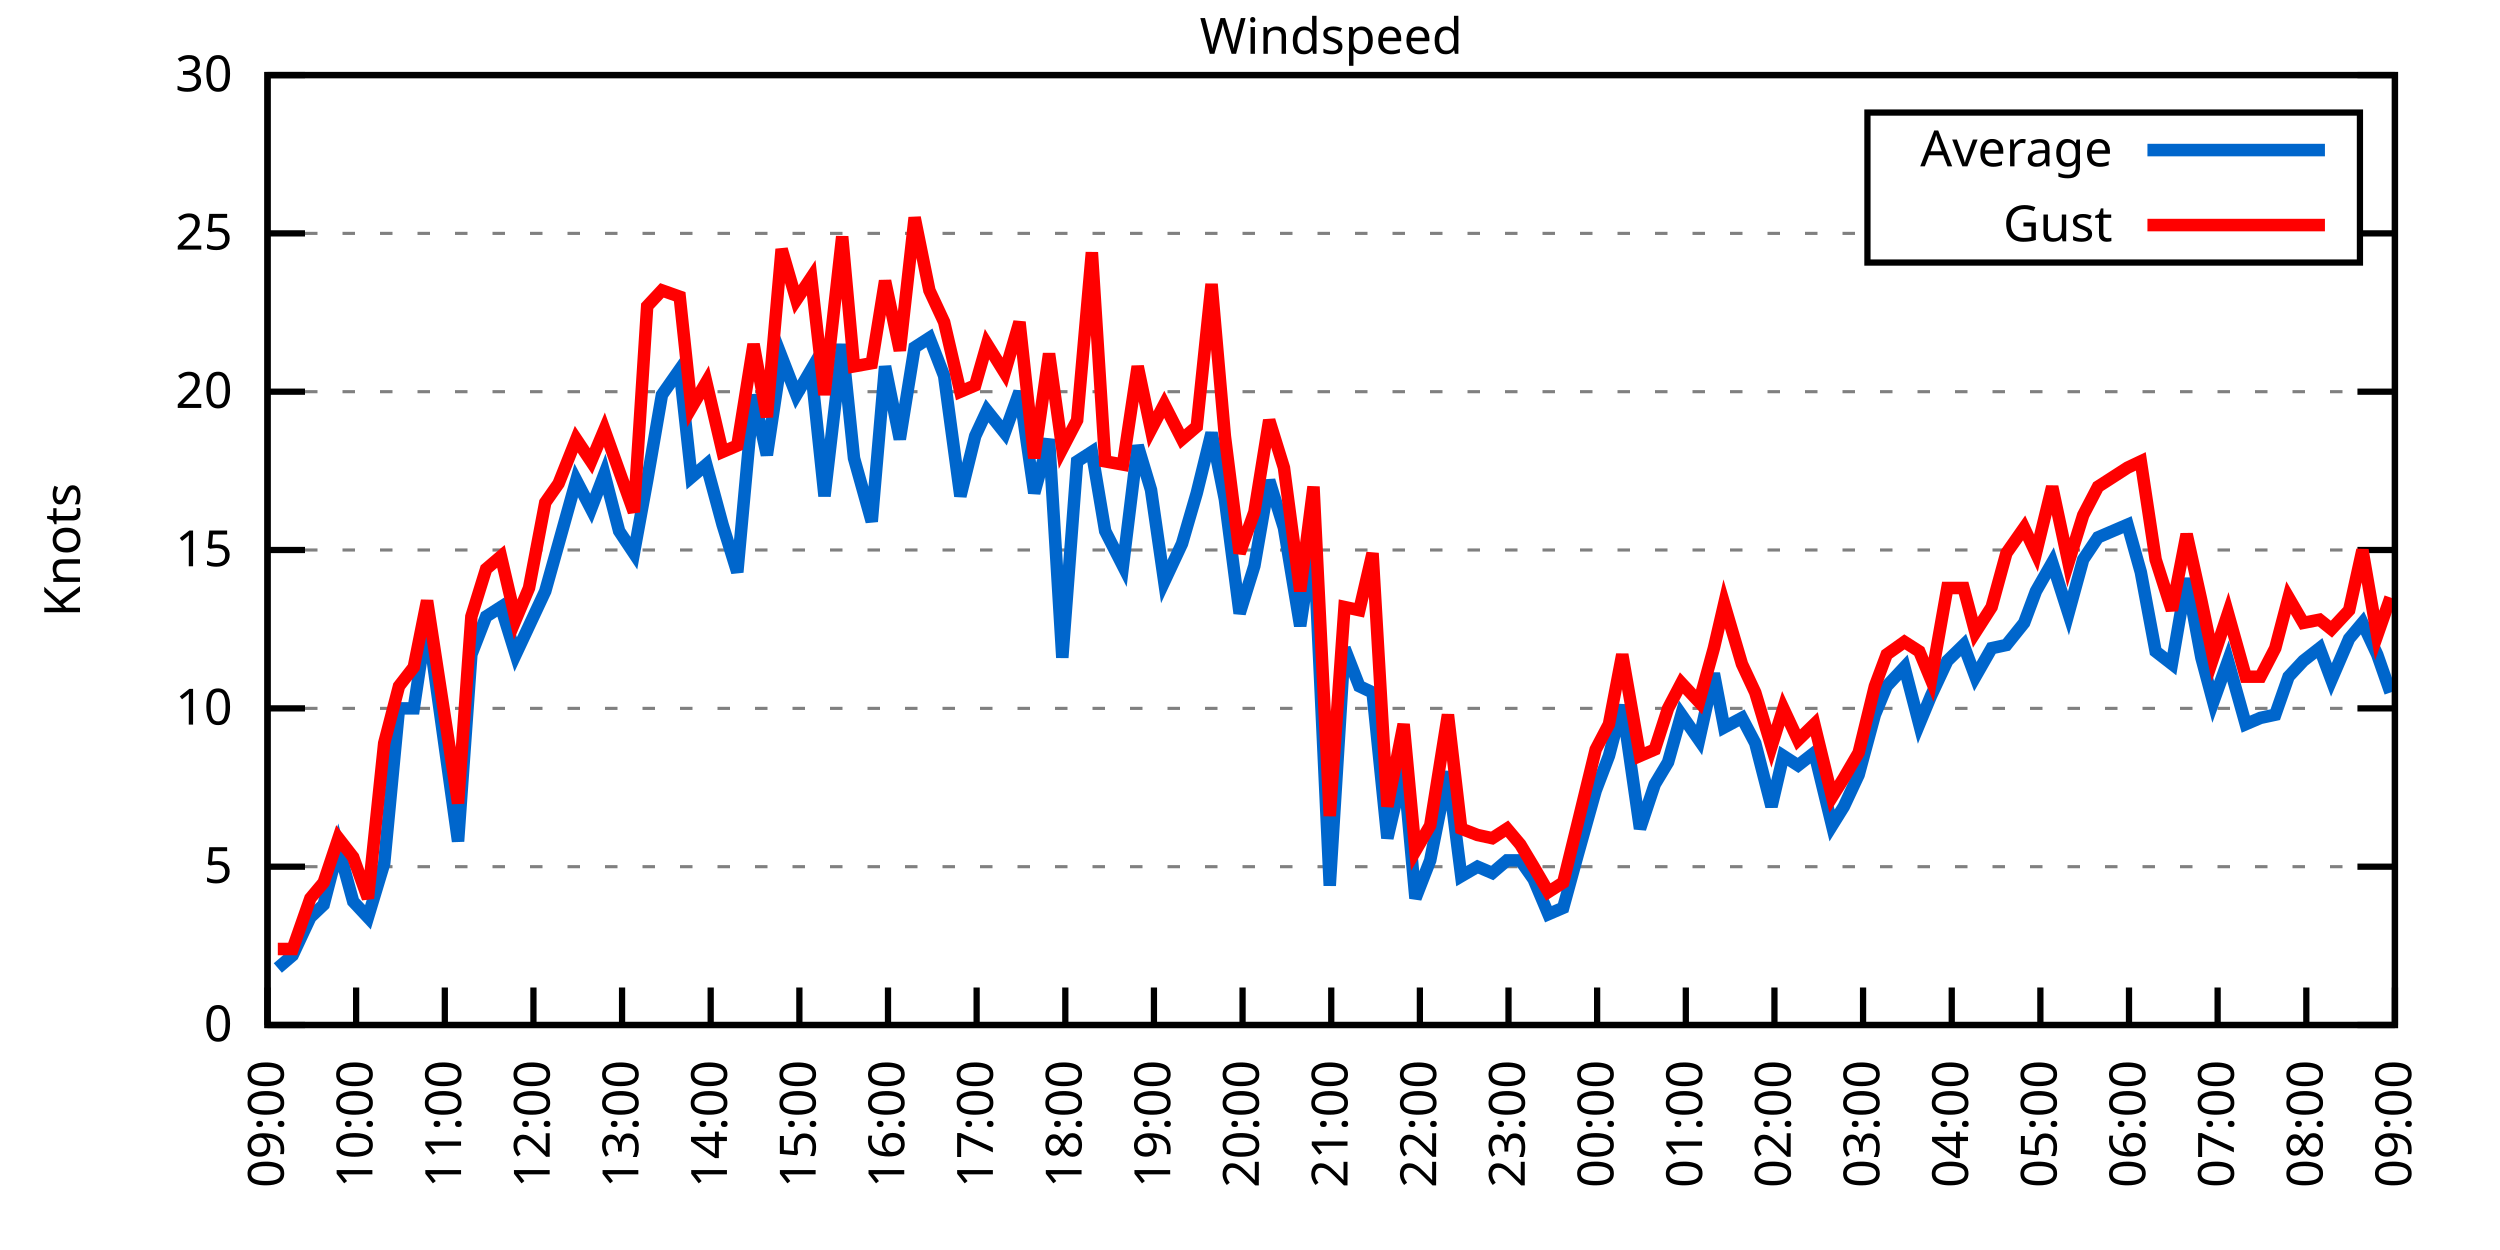
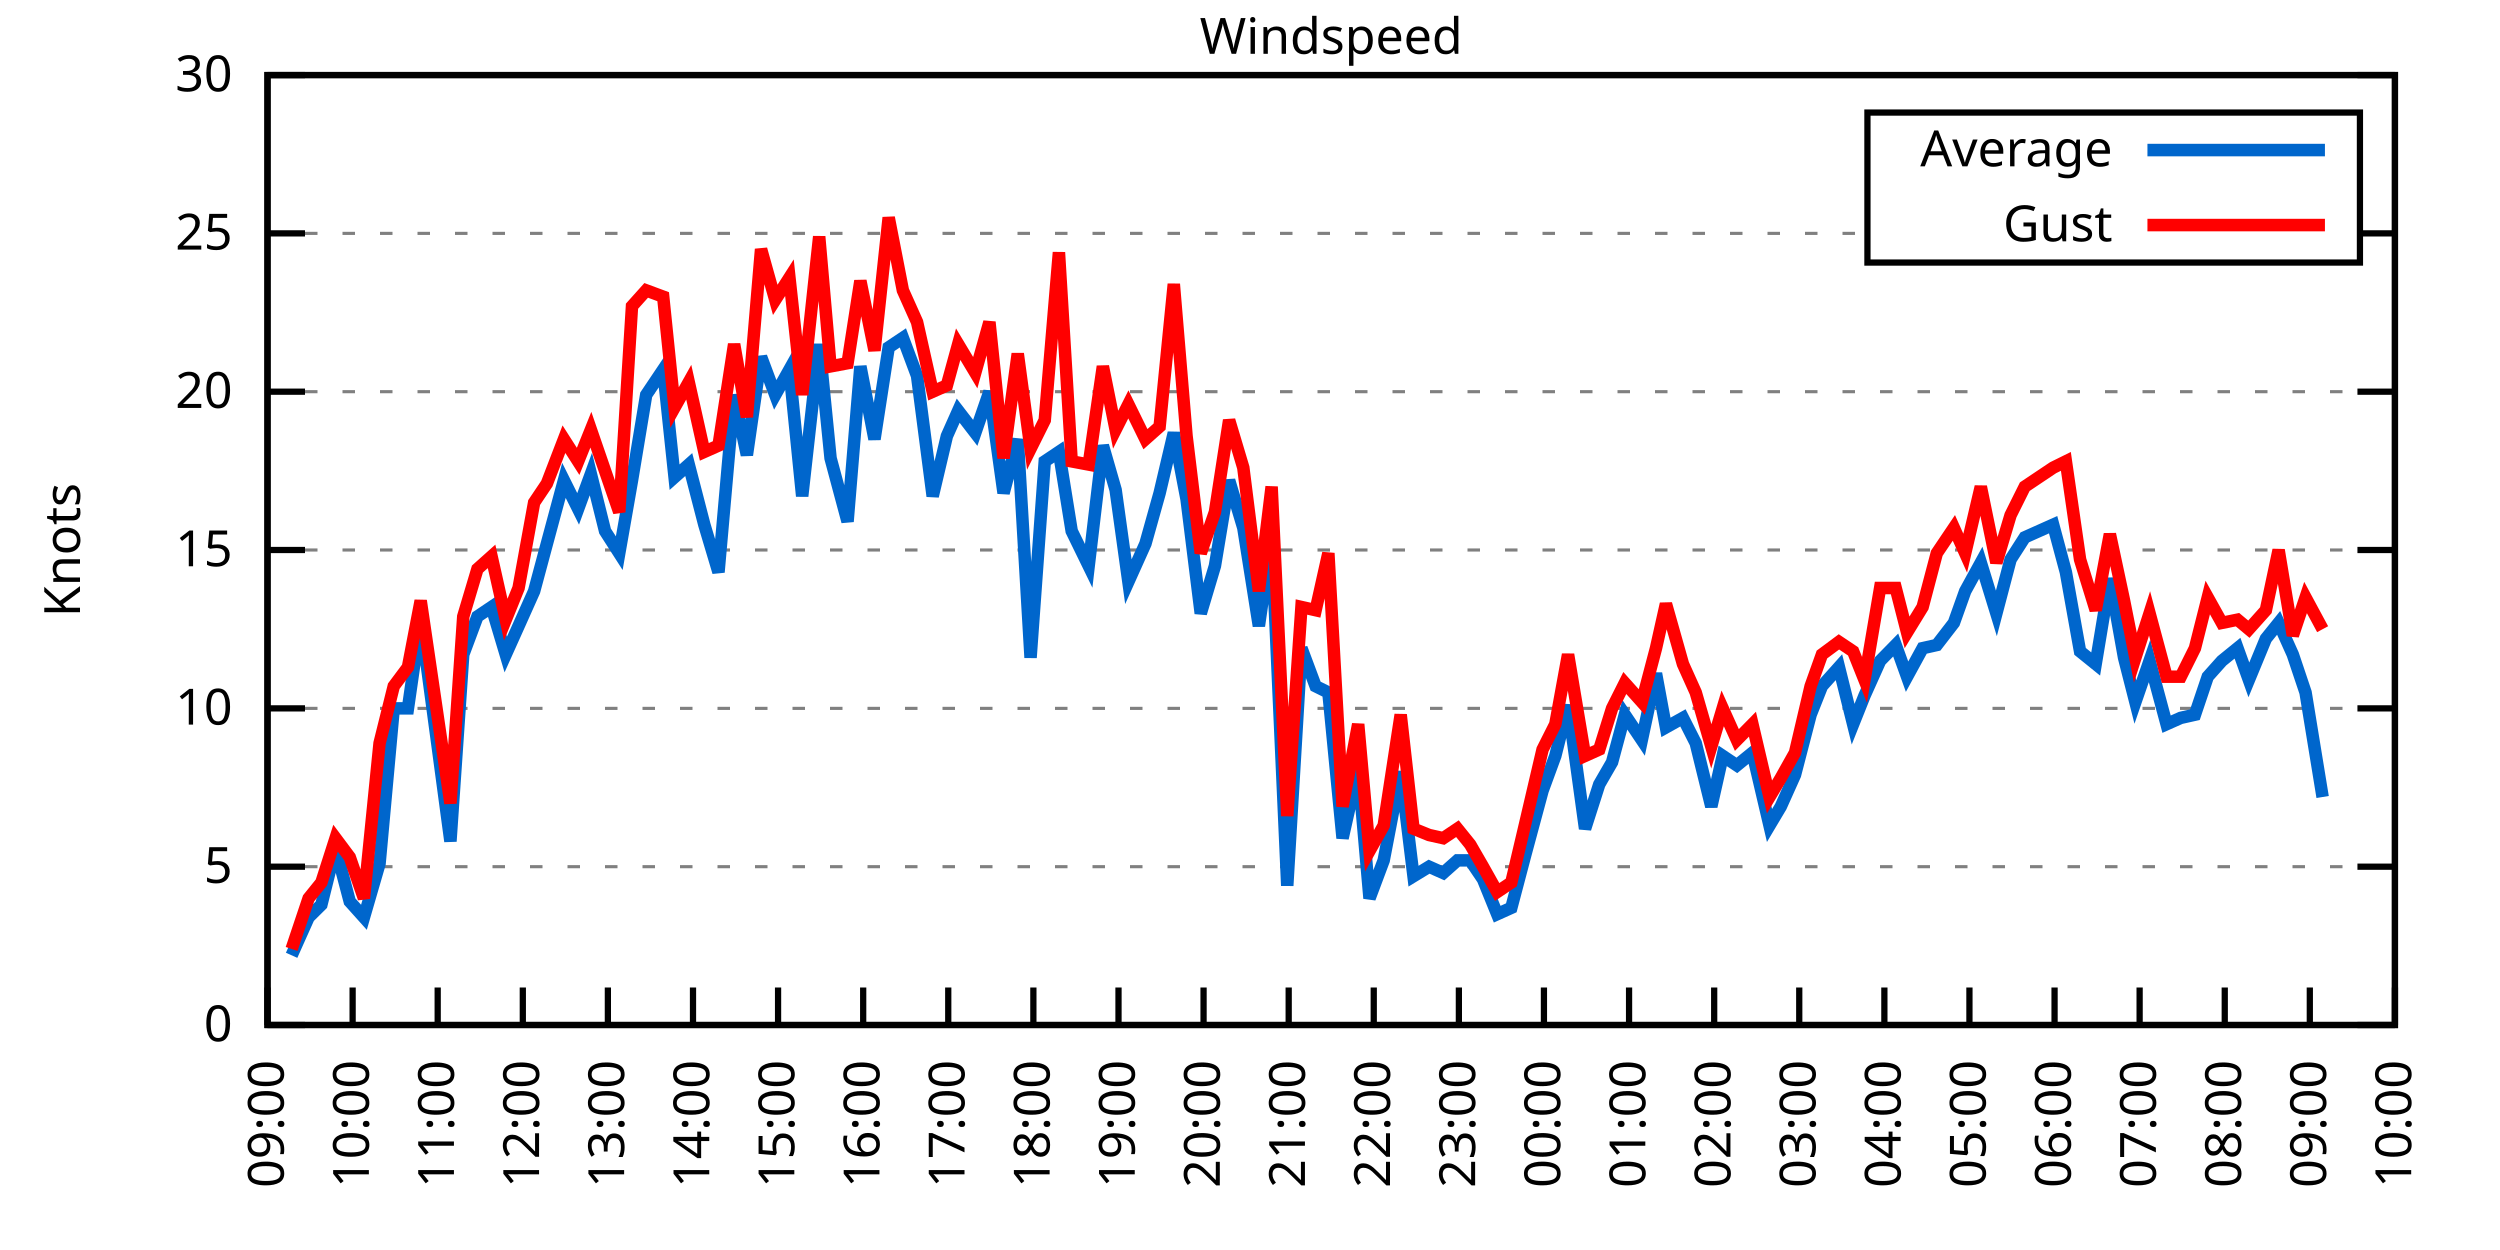
<svg xmlns="http://www.w3.org/2000/svg" xmlns:xlink="http://www.w3.org/1999/xlink" width="400" height="200" viewBox="0 0 400 200">
  <g id="gnuplot_canvas">
    <rect x="0" y="0" width="400" height="200" fill="none" />
    <defs>
      <circle id="gpDot" r="0.5" stroke-width="0.5" stroke="currentColor" />
      <path id="gpPt0" stroke-width="0.333" stroke="currentColor" d="M-1,0 h2 M0,-1 v2" />
      <path id="gpPt1" stroke-width="0.333" stroke="currentColor" d="M-1,-1 L1,1 M1,-1 L-1,1" />
      <path id="gpPt2" stroke-width="0.333" stroke="currentColor" d="M-1,0 L1,0 M0,-1 L0,1 M-1,-1 L1,1 M-1,1 L1,-1" />
      <rect id="gpPt3" stroke-width="0.333" stroke="currentColor" x="-1" y="-1" width="2" height="2" />
      <rect id="gpPt4" stroke-width="0.333" stroke="currentColor" fill="currentColor" x="-1" y="-1" width="2" height="2" />
      <circle id="gpPt5" stroke-width="0.333" stroke="currentColor" cx="0" cy="0" r="1" />
      <use xlink:href="#gpPt5" id="gpPt6" fill="currentColor" stroke="none" />
      <path id="gpPt7" stroke-width="0.333" stroke="currentColor" d="M0,-1.33 L-1.33,0.67 L1.33,0.67 z" />
      <use xlink:href="#gpPt7" id="gpPt8" fill="currentColor" stroke="none" />
      <use xlink:href="#gpPt7" id="gpPt9" stroke="currentColor" transform="rotate(180)" />
      <use xlink:href="#gpPt9" id="gpPt10" fill="currentColor" stroke="none" />
      <use xlink:href="#gpPt3" id="gpPt11" stroke="currentColor" transform="rotate(45)" />
      <use xlink:href="#gpPt11" id="gpPt12" fill="currentColor" stroke="none" />
      <path id="gpPt13" stroke-width="0.333" stroke="currentColor" d="M0,1.330 L1.265,0.411 L0.782,-1.067 L-0.782,-1.076 L-1.265,0.411 z" />
      <use xlink:href="#gpPt13" id="gpPt14" fill="currentColor" stroke="none" />
      <filter id="textbox" filterUnits="objectBoundingBox" x="0" y="0" height="1" width="1">
        <feFlood flood-color="white" flood-opacity="1" result="bgnd" />
        <feComposite in="SourceGraphic" in2="bgnd" operator="atop" />
      </filter>
      <filter id="greybox" filterUnits="objectBoundingBox" x="0" y="0" height="1" width="1">
        <feFlood flood-color="lightgrey" flood-opacity="1" result="grey" />
        <feComposite in="SourceGraphic" in2="grey" operator="atop" />
      </filter>
    </defs>
    <g fill="none" color="white" stroke="currentColor" stroke-width="1.00" stroke-linecap="butt" stroke-linejoin="miter">
</g>
    <g fill="none" color="black" stroke="currentColor" stroke-width="1.00" stroke-linecap="butt" stroke-linejoin="miter">
      <g stroke="none" shape-rendering="crispEdges">
        <polygon fill="rgb(255, 255, 255)" points="42.80,164.00 383.18,164.00 383.18,12.02 42.80,12.02 " />
      </g>
    </g>
    <g fill="none" color="black" stroke="currentColor" stroke-width="1.00" stroke-linecap="butt" stroke-linejoin="miter">
</g>
    <g fill="none" color="black" stroke="black" stroke-width="0.50" stroke-linecap="butt" stroke-linejoin="miter">
</g>
    <g fill="none" color="gray" stroke="currentColor" stroke-width="0.50" stroke-linecap="butt" stroke-linejoin="miter">
      <path stroke="gray" stroke-dasharray="2,4" class="gridline" d="M42.80,164.00 L383.19,164.00  " />
    </g>
    <g fill="none" color="gray" stroke="gray" stroke-width="1.00" stroke-linecap="butt" stroke-linejoin="miter">
</g>
    <g fill="none" color="black" stroke="currentColor" stroke-width="1.00" stroke-linecap="butt" stroke-linejoin="miter">
      <path stroke="black" d="M42.80,164.00 L48.80,164.00 M383.19,164.00 L377.19,164.00  " />
      <g transform="translate(37.20,166.60)" stroke="none" fill="black" font-family="Sans" font-size="8.00" text-anchor="end">
        <text>
          <tspan font-family="Sans"> 0</tspan>
        </text>
      </g>
    </g>
    <g fill="none" color="black" stroke="currentColor" stroke-width="1.00" stroke-linecap="butt" stroke-linejoin="miter">
</g>
    <g fill="none" color="black" stroke="black" stroke-width="0.50" stroke-linecap="butt" stroke-linejoin="miter">
</g>
    <g fill="none" color="gray" stroke="currentColor" stroke-width="0.50" stroke-linecap="butt" stroke-linejoin="miter">
      <path stroke="gray" stroke-dasharray="2,4" class="gridline" d="M42.80,138.67 L383.19,138.67  " />
    </g>
    <g fill="none" color="gray" stroke="gray" stroke-width="1.00" stroke-linecap="butt" stroke-linejoin="miter">
</g>
    <g fill="none" color="black" stroke="currentColor" stroke-width="1.00" stroke-linecap="butt" stroke-linejoin="miter">
      <path stroke="black" d="M42.80,138.67 L48.80,138.67 M383.19,138.67 L377.19,138.67  " />
      <g transform="translate(37.20,141.27)" stroke="none" fill="black" font-family="Sans" font-size="8.00" text-anchor="end">
        <text>
          <tspan font-family="Sans"> 5</tspan>
        </text>
      </g>
    </g>
    <g fill="none" color="black" stroke="currentColor" stroke-width="1.00" stroke-linecap="butt" stroke-linejoin="miter">
</g>
    <g fill="none" color="black" stroke="black" stroke-width="0.50" stroke-linecap="butt" stroke-linejoin="miter">
</g>
    <g fill="none" color="gray" stroke="currentColor" stroke-width="0.50" stroke-linecap="butt" stroke-linejoin="miter">
      <path stroke="gray" stroke-dasharray="2,4" class="gridline" d="M42.80,113.34 L383.19,113.34  " />
    </g>
    <g fill="none" color="gray" stroke="gray" stroke-width="1.00" stroke-linecap="butt" stroke-linejoin="miter">
</g>
    <g fill="none" color="black" stroke="currentColor" stroke-width="1.00" stroke-linecap="butt" stroke-linejoin="miter">
      <path stroke="black" d="M42.80,113.34 L48.80,113.34 M383.19,113.34 L377.19,113.34  " />
      <g transform="translate(37.20,115.94)" stroke="none" fill="black" font-family="Sans" font-size="8.00" text-anchor="end">
        <text>
          <tspan font-family="Sans"> 10</tspan>
        </text>
      </g>
    </g>
    <g fill="none" color="black" stroke="currentColor" stroke-width="1.00" stroke-linecap="butt" stroke-linejoin="miter">
</g>
    <g fill="none" color="black" stroke="black" stroke-width="0.50" stroke-linecap="butt" stroke-linejoin="miter">
</g>
    <g fill="none" color="gray" stroke="currentColor" stroke-width="0.50" stroke-linecap="butt" stroke-linejoin="miter">
      <path stroke="gray" stroke-dasharray="2,4" class="gridline" d="M42.80,88.00 L383.19,88.00  " />
    </g>
    <g fill="none" color="gray" stroke="gray" stroke-width="1.00" stroke-linecap="butt" stroke-linejoin="miter">
</g>
    <g fill="none" color="black" stroke="currentColor" stroke-width="1.00" stroke-linecap="butt" stroke-linejoin="miter">
      <path stroke="black" d="M42.80,88.00 L48.80,88.00 M383.19,88.00 L377.19,88.00  " />
      <g transform="translate(37.20,90.60)" stroke="none" fill="black" font-family="Sans" font-size="8.00" text-anchor="end">
        <text>
          <tspan font-family="Sans"> 15</tspan>
        </text>
      </g>
    </g>
    <g fill="none" color="black" stroke="currentColor" stroke-width="1.00" stroke-linecap="butt" stroke-linejoin="miter">
</g>
    <g fill="none" color="black" stroke="black" stroke-width="0.50" stroke-linecap="butt" stroke-linejoin="miter">
</g>
    <g fill="none" color="gray" stroke="currentColor" stroke-width="0.50" stroke-linecap="butt" stroke-linejoin="miter">
      <path stroke="gray" stroke-dasharray="2,4" class="gridline" d="M42.80,62.67 L383.19,62.67  " />
    </g>
    <g fill="none" color="gray" stroke="gray" stroke-width="1.00" stroke-linecap="butt" stroke-linejoin="miter">
</g>
    <g fill="none" color="black" stroke="currentColor" stroke-width="1.00" stroke-linecap="butt" stroke-linejoin="miter">
      <path stroke="black" d="M42.80,62.67 L48.80,62.67 M383.19,62.67 L377.19,62.67  " />
      <g transform="translate(37.20,65.27)" stroke="none" fill="black" font-family="Sans" font-size="8.00" text-anchor="end">
        <text>
          <tspan font-family="Sans"> 20</tspan>
        </text>
      </g>
    </g>
    <g fill="none" color="black" stroke="currentColor" stroke-width="1.00" stroke-linecap="butt" stroke-linejoin="miter">
</g>
    <g fill="none" color="black" stroke="black" stroke-width="0.50" stroke-linecap="butt" stroke-linejoin="miter">
</g>
    <g fill="none" color="gray" stroke="currentColor" stroke-width="0.50" stroke-linecap="butt" stroke-linejoin="miter">
      <path stroke="gray" stroke-dasharray="2,4" class="gridline" d="M42.80,37.34 L298.79,37.34 M377.59,37.34 L383.19,37.34  " />
    </g>
    <g fill="none" color="gray" stroke="gray" stroke-width="1.00" stroke-linecap="butt" stroke-linejoin="miter">
</g>
    <g fill="none" color="black" stroke="currentColor" stroke-width="1.00" stroke-linecap="butt" stroke-linejoin="miter">
      <path stroke="black" d="M42.80,37.34 L48.80,37.34 M383.19,37.34 L377.19,37.34  " />
      <g transform="translate(37.20,39.94)" stroke="none" fill="black" font-family="Sans" font-size="8.00" text-anchor="end">
        <text>
          <tspan font-family="Sans"> 25</tspan>
        </text>
      </g>
    </g>
    <g fill="none" color="black" stroke="currentColor" stroke-width="1.00" stroke-linecap="butt" stroke-linejoin="miter">
</g>
    <g fill="none" color="black" stroke="black" stroke-width="0.50" stroke-linecap="butt" stroke-linejoin="miter">
</g>
    <g fill="none" color="gray" stroke="currentColor" stroke-width="0.50" stroke-linecap="butt" stroke-linejoin="miter">
      <path stroke="gray" stroke-dasharray="2,4" class="gridline" d="M42.80,12.01 L383.19,12.01  " />
    </g>
    <g fill="none" color="gray" stroke="gray" stroke-width="1.00" stroke-linecap="butt" stroke-linejoin="miter">
</g>
    <g fill="none" color="black" stroke="currentColor" stroke-width="1.00" stroke-linecap="butt" stroke-linejoin="miter">
      <path stroke="black" d="M42.80,12.01 L48.80,12.01 M383.19,12.01 L377.19,12.01  " />
      <g transform="translate(37.20,14.61)" stroke="none" fill="black" font-family="Sans" font-size="8.00" text-anchor="end">
        <text>
          <tspan font-family="Sans"> 30</tspan>
        </text>
      </g>
    </g>
    <g fill="none" color="black" stroke="currentColor" stroke-width="1.00" stroke-linecap="butt" stroke-linejoin="miter">
      <path stroke="black" d="M42.80,164.00 L42.80,158.00  " />
      <g transform="translate(45.40,169.60) rotate(270.00)" stroke="none" fill="black" font-family="Sans" font-size="8.00" text-anchor="end">
        <text>
          <tspan font-family="Sans">09:00</tspan>
        </text>
      </g>
    </g>
    <g fill="none" color="black" stroke="currentColor" stroke-width="1.00" stroke-linecap="butt" stroke-linejoin="miter">
-       <path stroke="black" d="M56.98,164.00 L56.98,158.00  " />
-       <g transform="translate(59.58,169.60) rotate(270.00)" stroke="none" fill="black" font-family="Sans" font-size="8.00" text-anchor="end">
+       <path stroke="black" d="M56.42,164.00 L56.42,158.00  " />
+       <g transform="translate(59.02,169.60) rotate(270.00)" stroke="none" fill="black" font-family="Sans" font-size="8.00" text-anchor="end">
        <text>
          <tspan font-family="Sans">10:00</tspan>
        </text>
      </g>
    </g>
    <g fill="none" color="black" stroke="currentColor" stroke-width="1.00" stroke-linecap="butt" stroke-linejoin="miter">
-       <path stroke="black" d="M71.17,164.00 L71.17,158.00  " />
-       <g transform="translate(73.77,169.60) rotate(270.00)" stroke="none" fill="black" font-family="Sans" font-size="8.00" text-anchor="end">
+       <path stroke="black" d="M70.03,164.00 L70.03,158.00  " />
+       <g transform="translate(72.63,169.60) rotate(270.00)" stroke="none" fill="black" font-family="Sans" font-size="8.00" text-anchor="end">
        <text>
          <tspan font-family="Sans">11:00</tspan>
        </text>
      </g>
    </g>
    <g fill="none" color="black" stroke="currentColor" stroke-width="1.00" stroke-linecap="butt" stroke-linejoin="miter">
-       <path stroke="black" d="M85.35,164.00 L85.35,158.00  " />
-       <g transform="translate(87.95,169.60) rotate(270.00)" stroke="none" fill="black" font-family="Sans" font-size="8.00" text-anchor="end">
+       <path stroke="black" d="M83.65,164.00 L83.65,158.00  " />
+       <g transform="translate(86.25,169.60) rotate(270.00)" stroke="none" fill="black" font-family="Sans" font-size="8.00" text-anchor="end">
        <text>
          <tspan font-family="Sans">12:00</tspan>
        </text>
      </g>
    </g>
    <g fill="none" color="black" stroke="currentColor" stroke-width="1.00" stroke-linecap="butt" stroke-linejoin="miter">
-       <path stroke="black" d="M99.53,164.00 L99.53,158.00  " />
-       <g transform="translate(102.13,169.60) rotate(270.00)" stroke="none" fill="black" font-family="Sans" font-size="8.00" text-anchor="end">
+       <path stroke="black" d="M97.26,164.00 L97.26,158.00  " />
+       <g transform="translate(99.86,169.60) rotate(270.00)" stroke="none" fill="black" font-family="Sans" font-size="8.00" text-anchor="end">
        <text>
          <tspan font-family="Sans">13:00</tspan>
        </text>
      </g>
    </g>
    <g fill="none" color="black" stroke="currentColor" stroke-width="1.00" stroke-linecap="butt" stroke-linejoin="miter">
-       <path stroke="black" d="M113.71,164.00 L113.71,158.00  " />
-       <g transform="translate(116.31,169.60) rotate(270.00)" stroke="none" fill="black" font-family="Sans" font-size="8.00" text-anchor="end">
+       <path stroke="black" d="M110.88,164.00 L110.88,158.00  " />
+       <g transform="translate(113.48,169.60) rotate(270.00)" stroke="none" fill="black" font-family="Sans" font-size="8.00" text-anchor="end">
        <text>
          <tspan font-family="Sans">14:00</tspan>
        </text>
      </g>
    </g>
    <g fill="none" color="black" stroke="currentColor" stroke-width="1.00" stroke-linecap="butt" stroke-linejoin="miter">
-       <path stroke="black" d="M127.90,164.00 L127.90,158.00  " />
-       <g transform="translate(130.50,169.60) rotate(270.00)" stroke="none" fill="black" font-family="Sans" font-size="8.00" text-anchor="end">
+       <path stroke="black" d="M124.49,164.00 L124.49,158.00  " />
+       <g transform="translate(127.09,169.60) rotate(270.00)" stroke="none" fill="black" font-family="Sans" font-size="8.00" text-anchor="end">
        <text>
          <tspan font-family="Sans">15:00</tspan>
        </text>
      </g>
    </g>
    <g fill="none" color="black" stroke="currentColor" stroke-width="1.00" stroke-linecap="butt" stroke-linejoin="miter">
-       <path stroke="black" d="M142.08,164.00 L142.08,158.00  " />
-       <g transform="translate(144.68,169.60) rotate(270.00)" stroke="none" fill="black" font-family="Sans" font-size="8.00" text-anchor="end">
+       <path stroke="black" d="M138.11,164.00 L138.11,158.00  " />
+       <g transform="translate(140.71,169.60) rotate(270.00)" stroke="none" fill="black" font-family="Sans" font-size="8.00" text-anchor="end">
        <text>
          <tspan font-family="Sans">16:00</tspan>
        </text>
      </g>
    </g>
    <g fill="none" color="black" stroke="currentColor" stroke-width="1.00" stroke-linecap="butt" stroke-linejoin="miter">
-       <path stroke="black" d="M156.26,164.00 L156.26,158.00  " />
-       <g transform="translate(158.86,169.60) rotate(270.00)" stroke="none" fill="black" font-family="Sans" font-size="8.00" text-anchor="end">
+       <path stroke="black" d="M151.72,164.00 L151.72,158.00  " />
+       <g transform="translate(154.32,169.60) rotate(270.00)" stroke="none" fill="black" font-family="Sans" font-size="8.00" text-anchor="end">
        <text>
          <tspan font-family="Sans">17:00</tspan>
        </text>
      </g>
    </g>
    <g fill="none" color="black" stroke="currentColor" stroke-width="1.00" stroke-linecap="butt" stroke-linejoin="miter">
-       <path stroke="black" d="M170.45,164.00 L170.45,158.00  " />
-       <g transform="translate(173.05,169.60) rotate(270.00)" stroke="none" fill="black" font-family="Sans" font-size="8.00" text-anchor="end">
+       <path stroke="black" d="M165.34,164.00 L165.34,158.00  " />
+       <g transform="translate(167.94,169.60) rotate(270.00)" stroke="none" fill="black" font-family="Sans" font-size="8.00" text-anchor="end">
        <text>
          <tspan font-family="Sans">18:00</tspan>
        </text>
      </g>
    </g>
    <g fill="none" color="black" stroke="currentColor" stroke-width="1.00" stroke-linecap="butt" stroke-linejoin="miter">
-       <path stroke="black" d="M184.63,164.00 L184.63,158.00  " />
-       <g transform="translate(187.23,169.60) rotate(270.00)" stroke="none" fill="black" font-family="Sans" font-size="8.00" text-anchor="end">
+       <path stroke="black" d="M178.96,164.00 L178.96,158.00  " />
+       <g transform="translate(181.56,169.60) rotate(270.00)" stroke="none" fill="black" font-family="Sans" font-size="8.00" text-anchor="end">
        <text>
          <tspan font-family="Sans">19:00</tspan>
        </text>
      </g>
    </g>
    <g fill="none" color="black" stroke="currentColor" stroke-width="1.00" stroke-linecap="butt" stroke-linejoin="miter">
-       <path stroke="black" d="M198.81,164.00 L198.81,158.00  " />
-       <g transform="translate(201.41,169.60) rotate(270.00)" stroke="none" fill="black" font-family="Sans" font-size="8.00" text-anchor="end">
+       <path stroke="black" d="M192.57,164.00 L192.57,158.00  " />
+       <g transform="translate(195.17,169.60) rotate(270.00)" stroke="none" fill="black" font-family="Sans" font-size="8.00" text-anchor="end">
        <text>
          <tspan font-family="Sans">20:00</tspan>
        </text>
      </g>
    </g>
    <g fill="none" color="black" stroke="currentColor" stroke-width="1.00" stroke-linecap="butt" stroke-linejoin="miter">
-       <path stroke="black" d="M213.00,164.00 L213.00,158.00  " />
-       <g transform="translate(215.60,169.60) rotate(270.00)" stroke="none" fill="black" font-family="Sans" font-size="8.00" text-anchor="end">
+       <path stroke="black" d="M206.19,164.00 L206.19,158.00  " />
+       <g transform="translate(208.79,169.60) rotate(270.00)" stroke="none" fill="black" font-family="Sans" font-size="8.00" text-anchor="end">
        <text>
          <tspan font-family="Sans">21:00</tspan>
        </text>
      </g>
    </g>
    <g fill="none" color="black" stroke="currentColor" stroke-width="1.00" stroke-linecap="butt" stroke-linejoin="miter">
-       <path stroke="black" d="M227.18,164.00 L227.18,158.00  " />
-       <g transform="translate(229.78,169.60) rotate(270.00)" stroke="none" fill="black" font-family="Sans" font-size="8.00" text-anchor="end">
+       <path stroke="black" d="M219.80,164.00 L219.80,158.00  " />
+       <g transform="translate(222.40,169.60) rotate(270.00)" stroke="none" fill="black" font-family="Sans" font-size="8.00" text-anchor="end">
        <text>
          <tspan font-family="Sans">22:00</tspan>
        </text>
      </g>
    </g>
    <g fill="none" color="black" stroke="currentColor" stroke-width="1.00" stroke-linecap="butt" stroke-linejoin="miter">
-       <path stroke="black" d="M241.36,164.00 L241.36,158.00  " />
-       <g transform="translate(243.96,169.60) rotate(270.00)" stroke="none" fill="black" font-family="Sans" font-size="8.00" text-anchor="end">
+       <path stroke="black" d="M233.42,164.00 L233.42,158.00  " />
+       <g transform="translate(236.02,169.60) rotate(270.00)" stroke="none" fill="black" font-family="Sans" font-size="8.00" text-anchor="end">
        <text>
          <tspan font-family="Sans">23:00</tspan>
        </text>
      </g>
    </g>
    <g fill="none" color="black" stroke="currentColor" stroke-width="1.00" stroke-linecap="butt" stroke-linejoin="miter">
-       <path stroke="black" d="M255.54,164.00 L255.54,158.00  " />
-       <g transform="translate(258.14,169.60) rotate(270.00)" stroke="none" fill="black" font-family="Sans" font-size="8.00" text-anchor="end">
+       <path stroke="black" d="M247.03,164.00 L247.03,158.00  " />
+       <g transform="translate(249.63,169.60) rotate(270.00)" stroke="none" fill="black" font-family="Sans" font-size="8.00" text-anchor="end">
        <text>
          <tspan font-family="Sans">00:00</tspan>
        </text>
      </g>
    </g>
    <g fill="none" color="black" stroke="currentColor" stroke-width="1.00" stroke-linecap="butt" stroke-linejoin="miter">
-       <path stroke="black" d="M269.73,164.00 L269.73,158.00  " />
-       <g transform="translate(272.33,169.60) rotate(270.00)" stroke="none" fill="black" font-family="Sans" font-size="8.00" text-anchor="end">
+       <path stroke="black" d="M260.65,164.00 L260.65,158.00  " />
+       <g transform="translate(263.25,169.60) rotate(270.00)" stroke="none" fill="black" font-family="Sans" font-size="8.00" text-anchor="end">
        <text>
          <tspan font-family="Sans">01:00</tspan>
        </text>
      </g>
    </g>
    <g fill="none" color="black" stroke="currentColor" stroke-width="1.00" stroke-linecap="butt" stroke-linejoin="miter">
-       <path stroke="black" d="M283.91,164.00 L283.91,158.00  " />
-       <g transform="translate(286.51,169.60) rotate(270.00)" stroke="none" fill="black" font-family="Sans" font-size="8.00" text-anchor="end">
+       <path stroke="black" d="M274.27,164.00 L274.27,158.00  " />
+       <g transform="translate(276.87,169.60) rotate(270.00)" stroke="none" fill="black" font-family="Sans" font-size="8.00" text-anchor="end">
        <text>
          <tspan font-family="Sans">02:00</tspan>
        </text>
      </g>
    </g>
    <g fill="none" color="black" stroke="currentColor" stroke-width="1.00" stroke-linecap="butt" stroke-linejoin="miter">
-       <path stroke="black" d="M298.09,164.00 L298.09,158.00  " />
-       <g transform="translate(300.69,169.60) rotate(270.00)" stroke="none" fill="black" font-family="Sans" font-size="8.00" text-anchor="end">
+       <path stroke="black" d="M287.88,164.00 L287.88,158.00  " />
+       <g transform="translate(290.48,169.60) rotate(270.00)" stroke="none" fill="black" font-family="Sans" font-size="8.00" text-anchor="end">
        <text>
          <tspan font-family="Sans">03:00</tspan>
        </text>
      </g>
    </g>
    <g fill="none" color="black" stroke="currentColor" stroke-width="1.00" stroke-linecap="butt" stroke-linejoin="miter">
-       <path stroke="black" d="M312.28,164.00 L312.28,158.00  " />
-       <g transform="translate(314.88,169.60) rotate(270.00)" stroke="none" fill="black" font-family="Sans" font-size="8.00" text-anchor="end">
+       <path stroke="black" d="M301.50,164.00 L301.50,158.00  " />
+       <g transform="translate(304.10,169.60) rotate(270.00)" stroke="none" fill="black" font-family="Sans" font-size="8.00" text-anchor="end">
        <text>
          <tspan font-family="Sans">04:00</tspan>
        </text>
      </g>
    </g>
    <g fill="none" color="black" stroke="currentColor" stroke-width="1.00" stroke-linecap="butt" stroke-linejoin="miter">
-       <path stroke="black" d="M326.46,164.00 L326.46,158.00  " />
-       <g transform="translate(329.06,169.60) rotate(270.00)" stroke="none" fill="black" font-family="Sans" font-size="8.00" text-anchor="end">
+       <path stroke="black" d="M315.11,164.00 L315.11,158.00  " />
+       <g transform="translate(317.71,169.60) rotate(270.00)" stroke="none" fill="black" font-family="Sans" font-size="8.00" text-anchor="end">
        <text>
          <tspan font-family="Sans">05:00</tspan>
        </text>
      </g>
    </g>
    <g fill="none" color="black" stroke="currentColor" stroke-width="1.00" stroke-linecap="butt" stroke-linejoin="miter">
-       <path stroke="black" d="M340.64,164.00 L340.64,158.00  " />
-       <g transform="translate(343.24,169.60) rotate(270.00)" stroke="none" fill="black" font-family="Sans" font-size="8.00" text-anchor="end">
+       <path stroke="black" d="M328.73,164.00 L328.73,158.00  " />
+       <g transform="translate(331.33,169.60) rotate(270.00)" stroke="none" fill="black" font-family="Sans" font-size="8.00" text-anchor="end">
        <text>
          <tspan font-family="Sans">06:00</tspan>
        </text>
      </g>
    </g>
    <g fill="none" color="black" stroke="currentColor" stroke-width="1.00" stroke-linecap="butt" stroke-linejoin="miter">
-       <path stroke="black" d="M354.82,164.00 L354.82,158.00  " />
-       <g transform="translate(357.42,169.60) rotate(270.00)" stroke="none" fill="black" font-family="Sans" font-size="8.00" text-anchor="end">
+       <path stroke="black" d="M342.34,164.00 L342.34,158.00  " />
+       <g transform="translate(344.94,169.60) rotate(270.00)" stroke="none" fill="black" font-family="Sans" font-size="8.00" text-anchor="end">
        <text>
          <tspan font-family="Sans">07:00</tspan>
        </text>
      </g>
    </g>
    <g fill="none" color="black" stroke="currentColor" stroke-width="1.00" stroke-linecap="butt" stroke-linejoin="miter">
-       <path stroke="black" d="M369.01,164.00 L369.01,158.00  " />
-       <g transform="translate(371.61,169.60) rotate(270.00)" stroke="none" fill="black" font-family="Sans" font-size="8.00" text-anchor="end">
+       <path stroke="black" d="M355.96,164.00 L355.96,158.00  " />
+       <g transform="translate(358.56,169.60) rotate(270.00)" stroke="none" fill="black" font-family="Sans" font-size="8.00" text-anchor="end">
        <text>
          <tspan font-family="Sans">08:00</tspan>
+         </text>
+       </g>
+     </g>
+     <g fill="none" color="black" stroke="currentColor" stroke-width="1.00" stroke-linecap="butt" stroke-linejoin="miter">
+       <path stroke="black" d="M369.57,164.00 L369.57,158.00  " />
+       <g transform="translate(372.17,169.60) rotate(270.00)" stroke="none" fill="black" font-family="Sans" font-size="8.00" text-anchor="end">
+         <text>
+           <tspan font-family="Sans">09:00</tspan>
        </text>
      </g>
    </g>
    <g fill="none" color="black" stroke="currentColor" stroke-width="1.00" stroke-linecap="butt" stroke-linejoin="miter">
      <path stroke="black" d="M383.19,164.00 L383.19,158.00  " />
      <g transform="translate(385.79,169.60) rotate(270.00)" stroke="none" fill="black" font-family="Sans" font-size="8.00" text-anchor="end">
        <text>
-           <tspan font-family="Sans">09:00</tspan>
+           <tspan font-family="Sans">10:00</tspan>
        </text>
      </g>
    </g>
    <g fill="none" color="black" stroke="currentColor" stroke-width="1.00" stroke-linecap="butt" stroke-linejoin="miter">
</g>
    <g fill="none" color="black" stroke="currentColor" stroke-width="1.00" stroke-linecap="butt" stroke-linejoin="miter">
      <path stroke="black" d="M42.80,12.01 L42.80,164.00 L383.19,164.00 L383.19,12.01 L42.80,12.01 Z  " />
    </g>
    <g fill="none" color="black" stroke="currentColor" stroke-width="1.00" stroke-linecap="butt" stroke-linejoin="miter">
</g>
    <g fill="none" color="black" stroke="currentColor" stroke-width="1.00" stroke-linecap="butt" stroke-linejoin="miter">
      <path stroke="black" d="M298.79,42.01 L298.79,18.01 L377.59,18.01 L377.59,42.01 L298.79,42.01 Z  " />
    </g>
    <g id="Windspeed_plot_1">
      <g fill="none" color="white" stroke="black" stroke-width="2.00" stroke-linecap="butt" stroke-linejoin="miter">
</g>
      <g fill="none" color="black" stroke="currentColor" stroke-width="2.00" stroke-linecap="butt" stroke-linejoin="miter">
        <g transform="translate(337.99,26.61)" stroke="none" fill="black" font-family="Sans" font-size="8.00" text-anchor="end">
          <text>
            <tspan font-family="Sans">Average</tspan>
          </text>
        </g>
      </g>
      <g fill="none" color="black" stroke="currentColor" stroke-width="2.00" stroke-linecap="butt" stroke-linejoin="miter">
-         <path stroke="rgb(  0, 102, 204)" d="M343.59,24.01 L371.99,24.01 M44.45,154.88 L46.82,152.85 L49.66,146.77 L51.78,144.75 L54.15,135.63 L56.51,144.24   L58.87,146.77 L61.47,138.16 L63.84,113.34 L66.20,113.34 L68.33,99.15 L73.29,134.62 L75.42,104.72 L77.78,98.64   L80.15,97.12 L82.51,104.72 L84.64,100.16 L87.24,94.59 L89.37,86.99 L92.20,76.86 L94.57,81.42 L96.70,75.85   L99.06,84.97 L101.42,88.51 L103.55,76.86 L105.91,63.18 L108.75,59.13 L110.64,76.35 L113.01,74.33 L115.61,83.95   L117.97,91.55 L120.57,63.18 L122.70,72.81 L125.06,57.10 L127.42,63.18 L129.79,59.13 L131.92,79.39 L134.75,55.07   L136.64,73.31 L139.48,83.45 L141.61,58.62 L143.97,70.27 L146.34,55.58 L148.70,54.06 L151.06,60.14 L153.66,79.39   L156.03,69.77 L157.92,65.71 L160.75,69.26 L163.12,62.67 L165.48,78.89 L167.85,70.27 L169.97,105.23 L172.34,73.82   L174.70,72.30 L176.83,84.97 L179.67,90.54 L182.03,71.29 L184.16,78.38 L186.28,93.07 L189.12,86.99 L191.48,78.89   L193.85,69.26 L195.98,79.90 L198.34,98.14 L200.70,90.54 L203.07,76.86 L205.43,84.46 L208.03,100.16 L210.16,85.98   L212.76,141.71 L215.12,103.71 L217.49,109.79 L219.61,110.80 L221.98,134.11 L224.58,122.96 L226.47,143.73 L228.83,137.66   L231.67,123.47 L233.80,140.19 L236.40,138.67 L238.76,139.68 L241.12,137.66 L243.25,137.66 L245.38,140.69 L247.74,146.27   L250.11,145.25 L252.47,136.64 L255.31,126.51 L257.43,120.94 L259.56,112.83 L262.40,132.59 L264.76,125.50 L266.89,121.95   L269.02,114.35 L271.85,118.40 L274.22,107.76 L275.87,116.38 L278.71,114.86 L280.84,118.91 L283.44,129.04 L285.33,120.94   L287.69,122.46 L290.29,120.43 L293.13,132.08 L295.02,129.04 L297.38,123.98 L299.98,114.35 L301.87,109.79 L304.71,106.75   L307.08,115.87 L308.97,111.31 L311.57,105.74 L314.17,103.20 L316.06,108.27 L318.66,103.71 L321.02,103.20 L323.86,99.66   L325.75,94.59 L328.35,90.03 L330.95,98.14 L333.31,89.52 L335.68,85.98 L340.40,83.95 L342.53,91.55 L344.90,104.22   L347.50,106.24 L349.86,92.56 L352.22,105.23 L354.12,112.32 L356.48,105.74 L359.32,115.87 L361.68,114.86 L364.04,114.35   L366.17,108.27 L368.53,105.74 L371.13,103.71 L373.03,108.78 L375.86,102.19 L377.99,99.66 L380.35,104.72 L382.48,110.80    " />
+         <path stroke="rgb(  0, 102, 204)" d="M343.59,24.01 L371.99,24.01 M46.66,152.85 L49.38,146.77 L51.42,144.75 L53.69,135.63 L55.96,144.24 L58.23,146.77   L60.73,138.16 L63.00,113.34 L65.27,113.34 L67.31,99.15 L72.07,134.62 L74.12,104.72 L76.39,98.64 L78.65,97.12   L80.92,104.72 L82.97,100.16 L85.46,94.59 L87.50,86.99 L90.23,76.86 L92.50,81.42 L94.54,75.85 L96.81,84.97   L99.08,88.51 L101.12,76.86 L103.39,63.18 L106.11,59.13 L107.93,76.35 L110.20,74.33 L112.69,83.95 L114.96,91.55   L117.46,63.18 L119.50,72.81 L121.77,57.10 L124.04,63.18 L126.31,59.13 L128.35,79.39 L131.07,55.07 L132.89,73.31   L135.61,83.45 L137.66,58.62 L139.92,70.27 L142.19,55.58 L144.46,54.06 L146.73,60.14 L149.23,79.39 L151.50,69.77   L153.31,65.71 L156.04,69.26 L158.31,62.67 L160.57,78.89 L162.84,70.27 L164.89,105.23 L167.16,73.82 L169.43,72.30   L171.47,84.97 L174.19,90.54 L176.46,71.29 L178.50,78.38 L180.54,93.07 L183.27,86.99 L185.54,78.89 L187.81,69.26   L189.85,79.90 L192.12,98.14 L194.39,90.54 L196.66,76.86 L198.93,84.46 L201.42,100.16 L203.46,85.98 L205.96,141.71   L208.23,103.71 L210.50,109.79 L212.54,110.80 L214.81,134.11 L217.31,122.96 L219.12,143.73 L221.39,137.66 L224.11,123.47   L226.16,140.19 L228.65,138.67 L230.92,139.68 L233.19,137.66 L235.23,137.66 L237.28,140.69 L239.55,146.27 L241.81,145.25   L244.08,136.64 L246.81,126.51 L248.85,120.94 L250.89,112.83 L253.61,132.59 L255.88,125.50 L257.93,121.95 L259.97,114.35   L262.69,118.40 L264.96,107.76 L266.55,116.38 L269.27,114.86 L271.32,118.91 L273.81,129.04 L275.63,120.94 L277.90,122.46   L280.39,120.43 L283.12,132.08 L284.93,129.04 L287.20,123.98 L289.70,114.35 L291.51,109.79 L294.23,106.75 L296.50,115.87   L298.32,111.31 L300.82,105.74 L303.31,103.20 L305.13,108.27 L307.62,103.71 L309.89,103.20 L312.62,99.66 L314.43,94.59   L316.93,90.03 L319.42,98.14 L321.69,89.52 L323.96,85.98 L328.50,83.95 L330.54,91.55 L332.81,104.22 L335.31,106.24   L337.58,92.56 L339.85,105.23 L341.66,112.32 L343.93,105.74 L346.65,115.87 L348.92,114.86 L351.19,114.35 L353.24,108.27   L355.50,105.74 L358.00,103.71 L359.82,108.78 L362.54,102.19 L364.58,99.66 L366.85,104.72 L368.89,110.80 L371.62,127.52    " />
      </g>
    </g>
    <g id="Windspeed_plot_2">
      <g fill="none" color="black" stroke="currentColor" stroke-width="2.00" stroke-linecap="butt" stroke-linejoin="miter">
        <g transform="translate(337.99,38.61)" stroke="none" fill="black" font-family="Sans" font-size="8.00" text-anchor="end">
          <text>
            <tspan font-family="Sans">Gust</tspan>
          </text>
        </g>
      </g>
      <g fill="none" color="black" stroke="currentColor" stroke-width="2.00" stroke-linecap="butt" stroke-linejoin="miter">
-         <path stroke="rgb(255,   0,   0)" d="M343.59,36.01 L371.99,36.01 M44.45,151.84 L46.82,151.84 L49.66,143.73 L51.78,141.20 L54.15,134.11 L56.51,137.15   L58.87,143.73 L61.47,118.91 L63.84,109.79 L66.20,106.75 L68.33,96.11 L73.29,128.54 L75.42,98.64 L77.78,91.04   L80.15,89.02 L82.51,99.15 L84.64,94.08 L87.24,80.41 L89.37,77.37 L92.20,70.27 L94.57,73.82 L96.70,68.75   L99.06,75.34 L101.42,81.93 L103.55,48.99 L105.91,46.46 L108.75,47.47 L110.64,65.21 L113.01,61.15 L115.61,72.30   L117.97,71.29 L120.57,55.07 L122.70,66.73 L125.06,39.87 L127.42,47.98 L129.79,44.43 L131.92,63.18 L134.75,37.85   L136.64,58.62 L139.48,58.11 L141.61,44.94 L143.97,56.09 L146.34,34.81 L148.70,46.46 L151.06,51.53 L153.66,62.67   L156.03,61.66 L157.92,55.07 L160.75,59.63 L163.12,51.53 L165.48,73.31 L167.85,56.59 L169.97,71.79 L172.34,67.23   L174.70,40.38 L176.83,73.82 L179.67,74.33 L182.03,58.62 L184.16,68.75 L186.28,64.70 L189.12,70.27 L191.48,68.25   L193.85,45.45 L195.98,69.77 L198.34,88.51 L200.70,81.93 L203.07,67.23 L205.43,74.83 L208.03,94.59 L210.16,77.87   L212.76,130.56 L215.12,97.12 L217.49,97.63 L219.61,88.51 L221.98,129.04 L224.58,115.87 L226.47,136.14 L228.83,132.08   L231.67,114.35 L233.80,132.59 L236.40,133.60 L238.76,134.11 L241.12,132.59 L243.25,135.12 L245.38,138.67 L247.74,142.72   L250.11,141.20 L252.47,131.58 L255.31,119.92 L257.43,115.87 L259.56,104.72 L262.40,120.94 L264.76,119.92 L266.89,113.34   L269.02,109.28 L271.85,112.32 L274.22,103.71 L275.87,96.62 L278.71,106.24 L280.84,110.80 L283.44,119.42 L285.33,113.34   L287.69,118.40 L290.29,115.87 L293.13,127.52 L295.02,124.48 L297.38,120.43 L299.98,109.79 L301.87,104.72 L304.71,102.70   L307.08,104.22 L308.97,108.78 L311.57,94.08 L314.17,94.08 L316.06,101.18 L318.66,97.12 L321.02,88.51 L323.86,84.46   L325.75,88.51 L328.35,77.87 L330.95,90.03 L333.31,82.43 L335.68,77.87 L340.40,74.83 L342.53,73.82 L344.90,89.52   L347.50,97.63 L349.86,85.47 L352.22,96.11 L354.12,105.23 L356.48,98.14 L359.32,108.27 L361.68,108.27 L364.04,103.71   L366.17,95.60 L368.53,99.66 L371.13,99.15 L373.03,100.67 L375.86,97.63 L377.99,88.00 L380.35,101.68 L382.48,95.60    " />
+         <path stroke="rgb(255,   0,   0)" d="M343.59,36.01 L371.99,36.01 M46.66,151.84 L49.38,143.73 L51.42,141.20 L53.69,134.11 L55.96,137.15 L58.23,143.73   L60.73,118.91 L63.00,109.79 L65.27,106.75 L67.31,96.11 L72.07,128.54 L74.12,98.64 L76.39,91.04 L78.65,89.02   L80.92,99.15 L82.97,94.08 L85.46,80.41 L87.50,77.37 L90.23,70.27 L92.50,73.82 L94.54,68.75 L96.81,75.34   L99.08,81.93 L101.12,48.99 L103.39,46.46 L106.11,47.47 L107.93,65.21 L110.20,61.15 L112.69,72.30 L114.96,71.29   L117.46,55.07 L119.50,66.73 L121.77,39.87 L124.04,47.98 L126.31,44.43 L128.35,63.18 L131.07,37.85 L132.89,58.62   L135.61,58.11 L137.66,44.94 L139.92,56.09 L142.19,34.81 L144.46,46.46 L146.73,51.53 L149.23,62.67 L151.50,61.66   L153.31,55.07 L156.04,59.63 L158.31,51.53 L160.57,73.31 L162.84,56.59 L164.89,71.79 L167.16,67.23 L169.43,40.38   L171.47,73.82 L174.19,74.33 L176.46,58.62 L178.50,68.75 L180.54,64.70 L183.27,70.27 L185.54,68.25 L187.81,45.45   L189.85,69.77 L192.12,88.51 L194.39,81.93 L196.66,67.23 L198.93,74.83 L201.42,94.59 L203.46,77.87 L205.96,130.56   L208.23,97.12 L210.50,97.63 L212.54,88.51 L214.81,129.04 L217.31,115.87 L219.12,136.14 L221.39,132.08 L224.11,114.35   L226.16,132.59 L228.65,133.60 L230.92,134.11 L233.19,132.59 L235.23,135.12 L237.28,138.67 L239.55,142.72 L241.81,141.20   L244.08,131.58 L246.81,119.92 L248.85,115.87 L250.89,104.72 L253.61,120.94 L255.88,119.92 L257.93,113.34 L259.97,109.28   L262.69,112.32 L264.96,103.71 L266.55,96.62 L269.27,106.24 L271.32,110.80 L273.81,119.42 L275.63,113.34 L277.90,118.40   L280.39,115.87 L283.12,127.52 L284.93,124.48 L287.20,120.43 L289.70,109.79 L291.51,104.72 L294.23,102.70 L296.50,104.22   L298.32,108.78 L300.82,94.08 L303.31,94.08 L305.13,101.18 L307.62,97.12 L309.89,88.51 L312.62,84.46 L314.43,88.51   L316.93,77.87 L319.42,90.03 L321.69,82.43 L323.96,77.87 L328.50,74.83 L330.54,73.82 L332.81,89.52 L335.31,97.63   L337.58,85.47 L339.85,96.11 L341.66,105.23 L343.93,98.14 L346.65,108.27 L348.92,108.27 L351.19,103.71 L353.24,95.60   L355.50,99.66 L358.00,99.15 L359.82,100.67 L362.54,97.63 L364.58,88.00 L366.85,101.68 L368.89,95.60 L371.62,100.67    " />
      </g>
    </g>
    <g fill="none" color="black" stroke="currentColor" stroke-width="2.00" stroke-linecap="butt" stroke-linejoin="miter">
</g>
    <g fill="none" color="black" stroke="black" stroke-width="1.00" stroke-linecap="butt" stroke-linejoin="miter">
</g>
    <g fill="none" color="black" stroke="currentColor" stroke-width="1.00" stroke-linecap="butt" stroke-linejoin="miter">
      <path stroke="black" d="M42.80,12.01 L42.80,164.00 L383.19,164.00 L383.19,12.01 L42.80,12.01 Z  " />
      <g transform="translate(12.80,88.01) rotate(270.00)" stroke="none" fill="black" font-family="Sans" font-size="8.00" text-anchor="middle">
        <text>
          <tspan font-family="Sans">Knots</tspan>
        </text>
      </g>
    </g>
    <g fill="none" color="black" stroke="currentColor" stroke-width="1.00" stroke-linecap="butt" stroke-linejoin="miter">
</g>
    <g fill="none" color="black" stroke="currentColor" stroke-width="1.00" stroke-linecap="butt" stroke-linejoin="miter">
      <g transform="translate(212.99,8.61)" stroke="none" fill="black" font-family="Sans" font-size="8.00" text-anchor="middle">
        <text>
          <tspan font-family="Sans">Windspeed</tspan>
        </text>
      </g>
    </g>
    <g fill="none" color="black" stroke="currentColor" stroke-width="1.00" stroke-linecap="butt" stroke-linejoin="miter">
</g>
  </g>
</svg>
